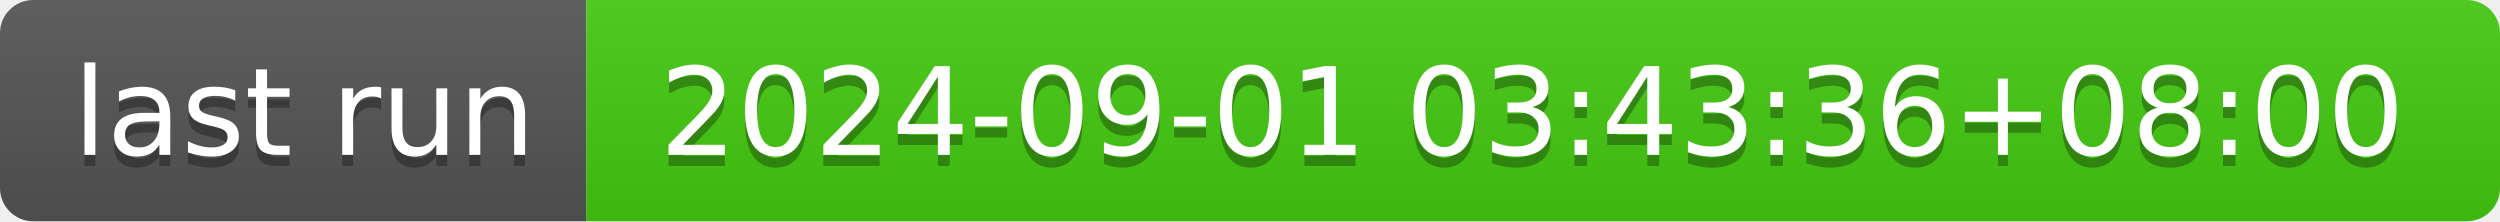
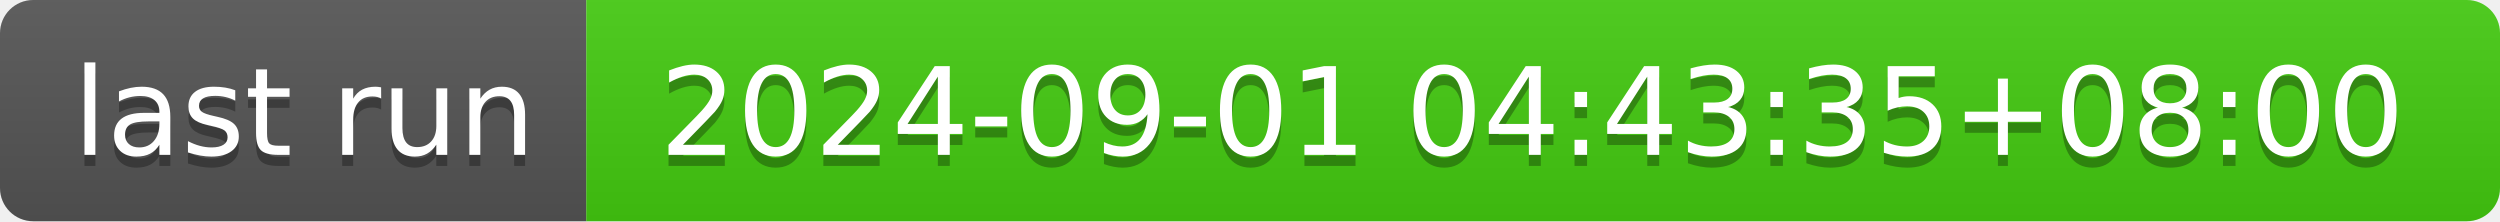
- <svg xmlns="http://www.w3.org/2000/svg" width="226" height="20" role="img" aria-label="last run: 2024-09-01 03:43:36+08:00">
+ <svg xmlns="http://www.w3.org/2000/svg" width="226" height="20" role="img" aria-label="last run: 2024-09-01 04:43:35+08:00">
  <linearGradient id="s" x2="0" y2="100%">
    <stop offset="0" stop-color="#bbb" stop-opacity=".1" />
    <stop offset="1" stop-opacity=".1" />
  </linearGradient>
  <clipPath id="r">
    <rect width="226" height="20" rx="3" fill="#fff" />
  </clipPath>
  <g clip-path="url(#r)">
    <rect width="53" height="20" fill="#555" />
    <rect x="53" width="173" height="20" fill="#4c1" />
    <rect width="226" height="20" fill="url(#s)" />
  </g>
  <g fill="#fff" text-anchor="middle" font-family="Verdana,Geneva,DejaVu Sans,sans-serif" text-rendering="geometricPrecision" font-size="110">
    <text aria-hidden="true" x="275" y="150" fill="#010101" fill-opacity=".3" transform="scale(.1)" textLength="430">last run</text>
    <text x="275" y="140" transform="scale(.1)" fill="#fff" textLength="430">last run</text>
-     <text aria-hidden="true" x="1385" y="150" fill="#010101" fill-opacity=".3" transform="scale(.1)" textLength="1630">2024-09-01 03:43:36+08:00</text>
-     <text x="1385" y="140" transform="scale(.1)" fill="#fff" textLength="1630">2024-09-01 03:43:36+08:00</text>
+     <text aria-hidden="true" x="1385" y="150" fill="#010101" fill-opacity=".3" transform="scale(.1)" textLength="1630">2024-09-01 04:43:35+08:00</text>
+     <text x="1385" y="140" transform="scale(.1)" fill="#fff" textLength="1630">2024-09-01 04:43:35+08:00</text>
  </g>
</svg>
